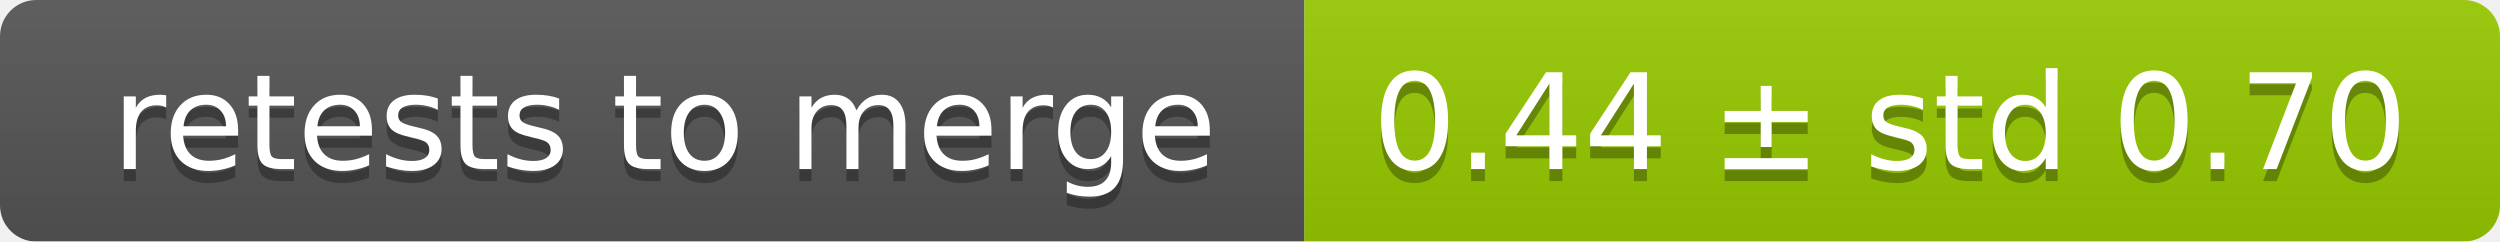
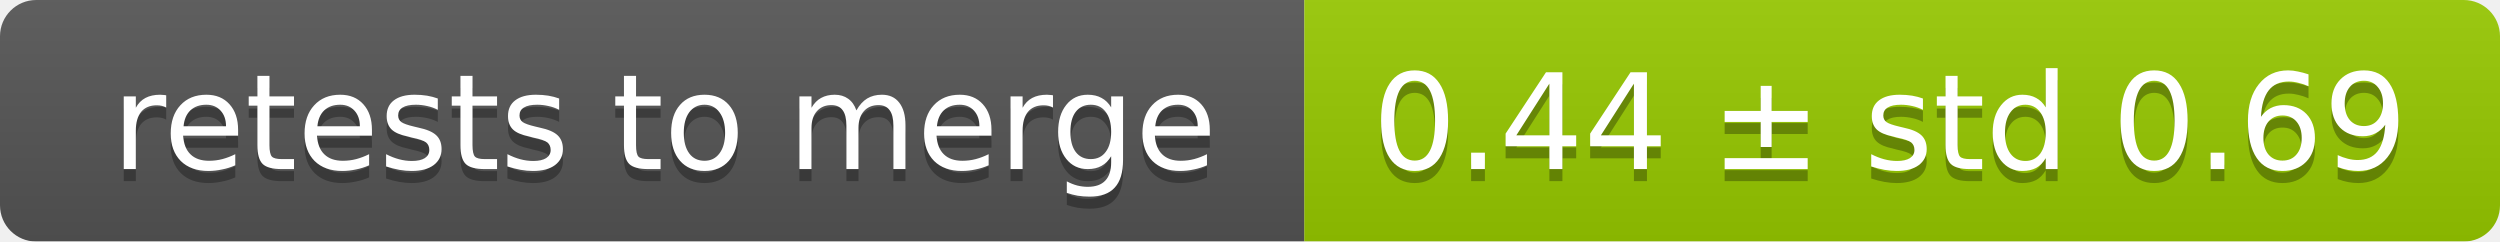
<svg xmlns="http://www.w3.org/2000/svg" width="207" height="20">
  <linearGradient id="smooth" x2="0" y2="100%">
    <stop offset="0" stop-color="#bbb" stop-opacity=".1" />
    <stop offset="1" stop-opacity=".1" />
  </linearGradient>
  <mask id="round">
    <rect width="207" height="20" rx="3" fill="#fff" />
  </mask>
  <g mask="url(#round)">
    <rect width="108" height="20" fill="#555" />
    <rect x="108" width="99" height="20" fill="#97ca00" />
    <rect width="207" height="20" fill="url(#smooth)" />
  </g>
  <g fill="#fff" text-anchor="middle" font-family="DejaVu Sans,Verdana,Geneva,sans-serif" font-size="11">
    <text x="55" y="15" fill="#010101" fill-opacity=".3">retests to merge</text>
    <text x="55" y="14">retests to merge</text>
-     <text x="156.5" y="15" fill="#010101" fill-opacity=".3">0.44 ± std 0.70</text>
-     <text x="156.5" y="14">0.44 ± std 0.70</text>
+     <text x="156.5" y="15" fill="#010101" fill-opacity=".3">0.44 ± std 0.69</text>
+     <text x="156.5" y="14">0.44 ± std 0.69</text>
  </g>
</svg>
